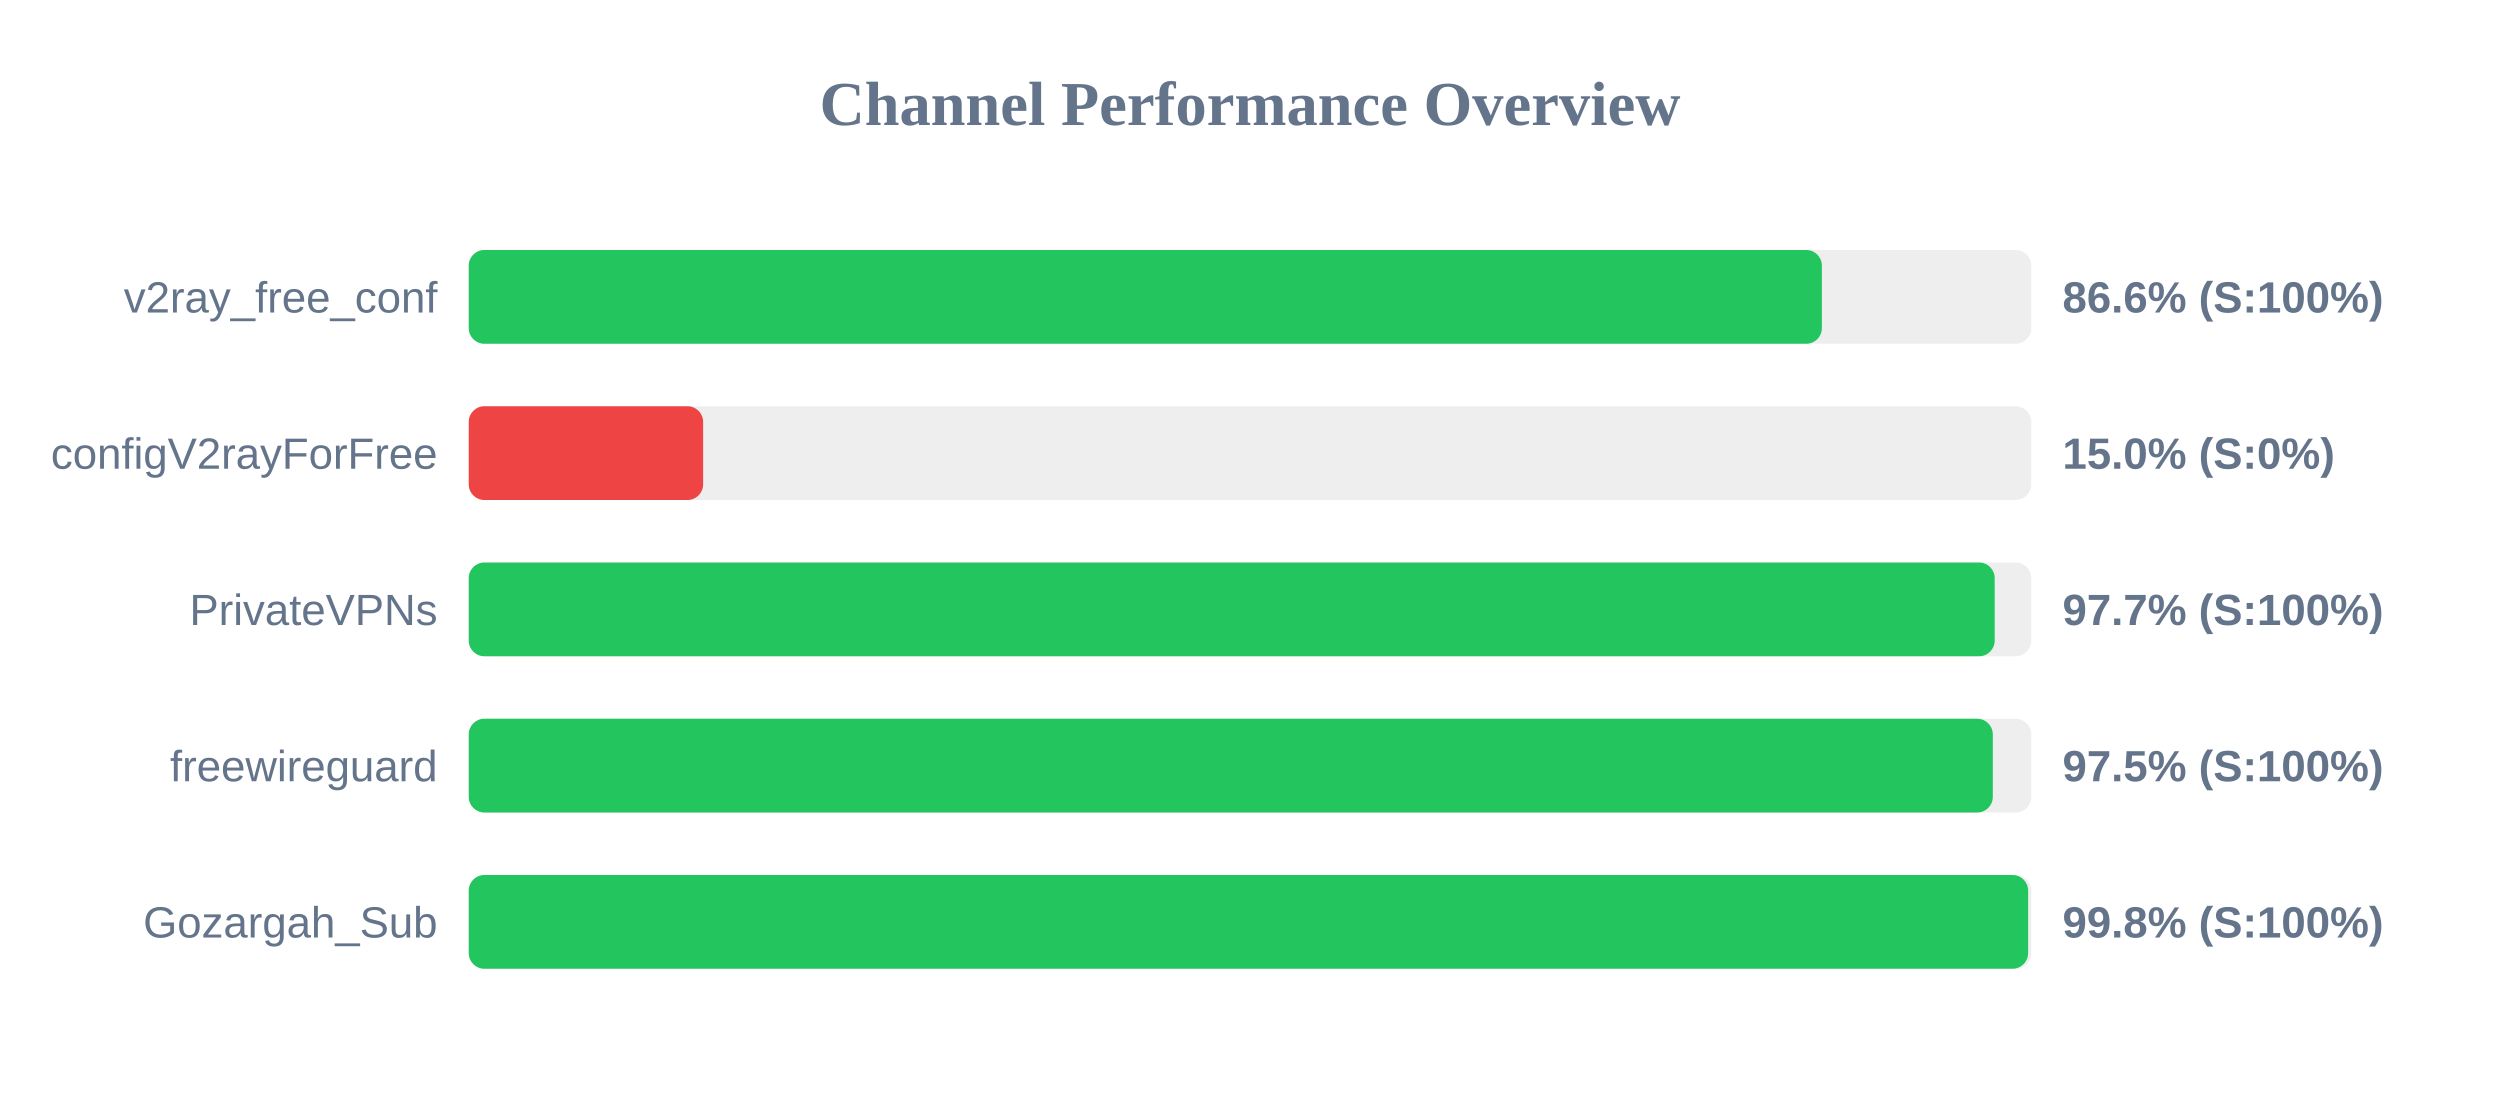
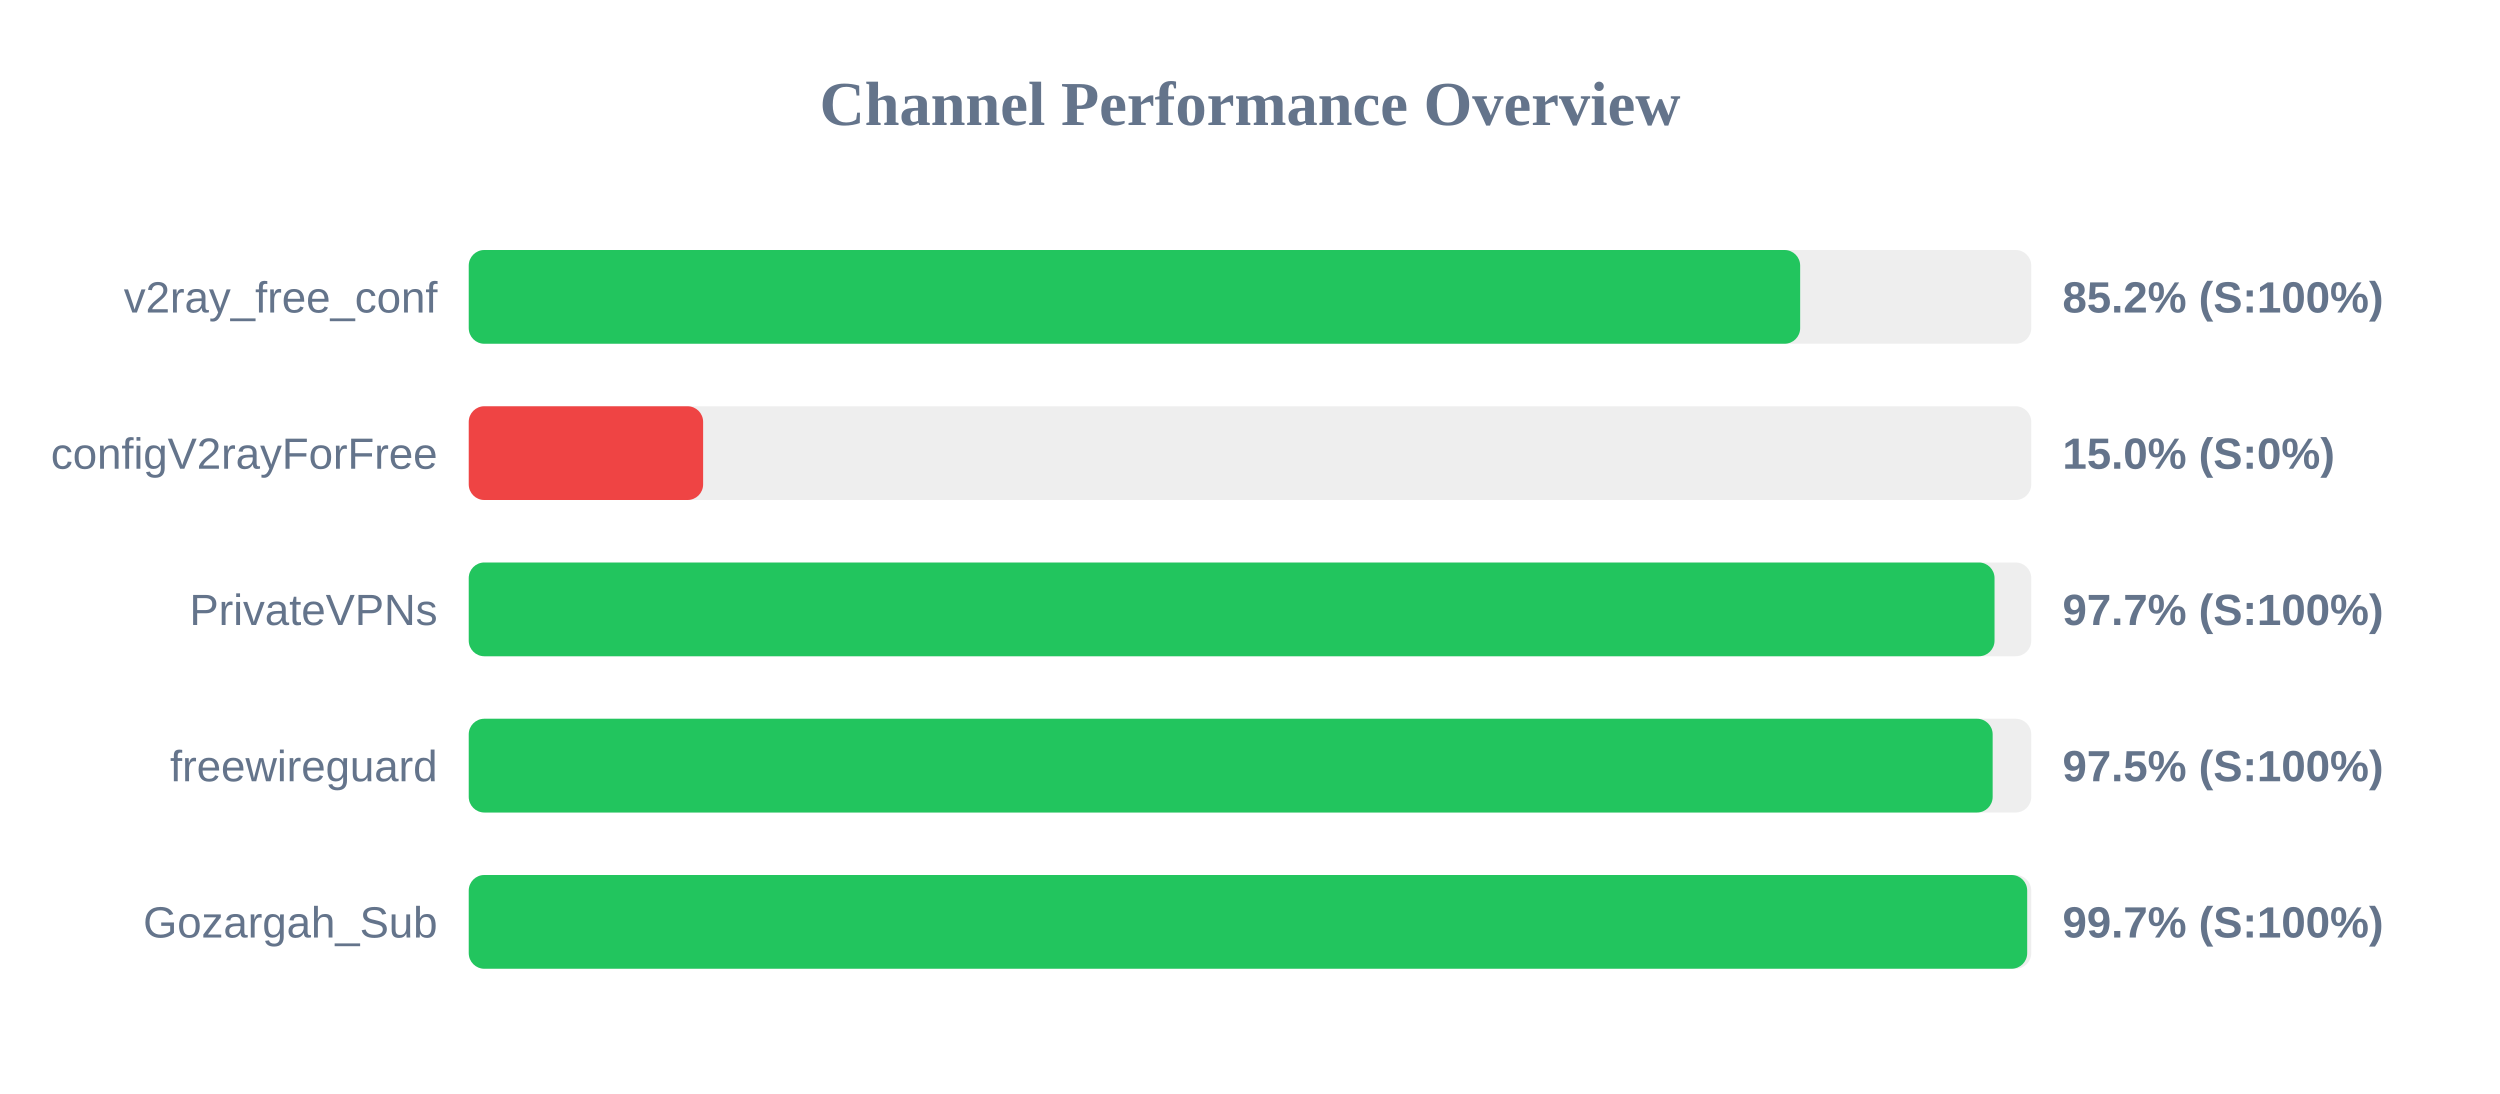
<svg xmlns="http://www.w3.org/2000/svg" width="800" height="350" version="1.1">
  <style>
        .row { font: 14px Arial; fill: #64748b; }
        .score { font: bold 14px Arial; fill: #64748b; }
    </style>
  <text x="400" y="40" text-anchor="middle" font-size="20px" font-weight="bold" fill="#64748b">Channel Performance Overview</text>
  <rect x="150" y="80" width="500" height="30" fill="#eee" rx="5" />
-   <rect x="150" y="80" width="433.0" height="30" fill="#22c55e" rx="5" />
+   <rect x="150" y="80" width="426.05" height="30" fill="#22c55e" rx="5" />
  <text x="140" y="100" text-anchor="end" class="row">v2ray_free_conf</text>
-   <text x="660" y="100" text-anchor="start" class="score">86.6% (S:100%)</text>
+   <text x="660" y="100" text-anchor="start" class="score">85.2% (S:100%)</text>
  <rect x="150" y="130" width="500" height="30" fill="#eee" rx="5" />
  <rect x="150" y="130" width="75.0" height="30" fill="#ef4444" rx="5" />
  <text x="140" y="150" text-anchor="end" class="row">configV2rayForFree</text>
  <text x="660" y="150" text-anchor="start" class="score">15.0% (S:0%)</text>
  <rect x="150" y="180" width="500" height="30" fill="#eee" rx="5" />
-   <rect x="150" y="180" width="488.3" height="30" fill="#22c55e" rx="5" />
+   <rect x="150" y="180" width="488.25" height="30" fill="#22c55e" rx="5" />
  <text x="140" y="200" text-anchor="end" class="row">PrivateVPNs</text>
  <text x="660" y="200" text-anchor="start" class="score">97.7% (S:100%)</text>
  <rect x="150" y="230" width="500" height="30" fill="#eee" rx="5" />
-   <rect x="150" y="230" width="487.7" height="30" fill="#22c55e" rx="5" />
+   <rect x="150" y="230" width="487.65" height="30" fill="#22c55e" rx="5" />
  <text x="140" y="250" text-anchor="end" class="row">freewireguard</text>
  <text x="660" y="250" text-anchor="start" class="score">97.5% (S:100%)</text>
  <rect x="150" y="280" width="500" height="30" fill="#eee" rx="5" />
-   <rect x="150" y="280" width="499.0" height="30" fill="#22c55e" rx="5" />
+   <rect x="150" y="280" width="498.7" height="30" fill="#22c55e" rx="5" />
  <text x="140" y="300" text-anchor="end" class="row">Gozargah_Sub</text>
-   <text x="660" y="300" text-anchor="start" class="score">99.8% (S:100%)</text>
+   <text x="660" y="300" text-anchor="start" class="score">99.7% (S:100%)</text>
</svg>
